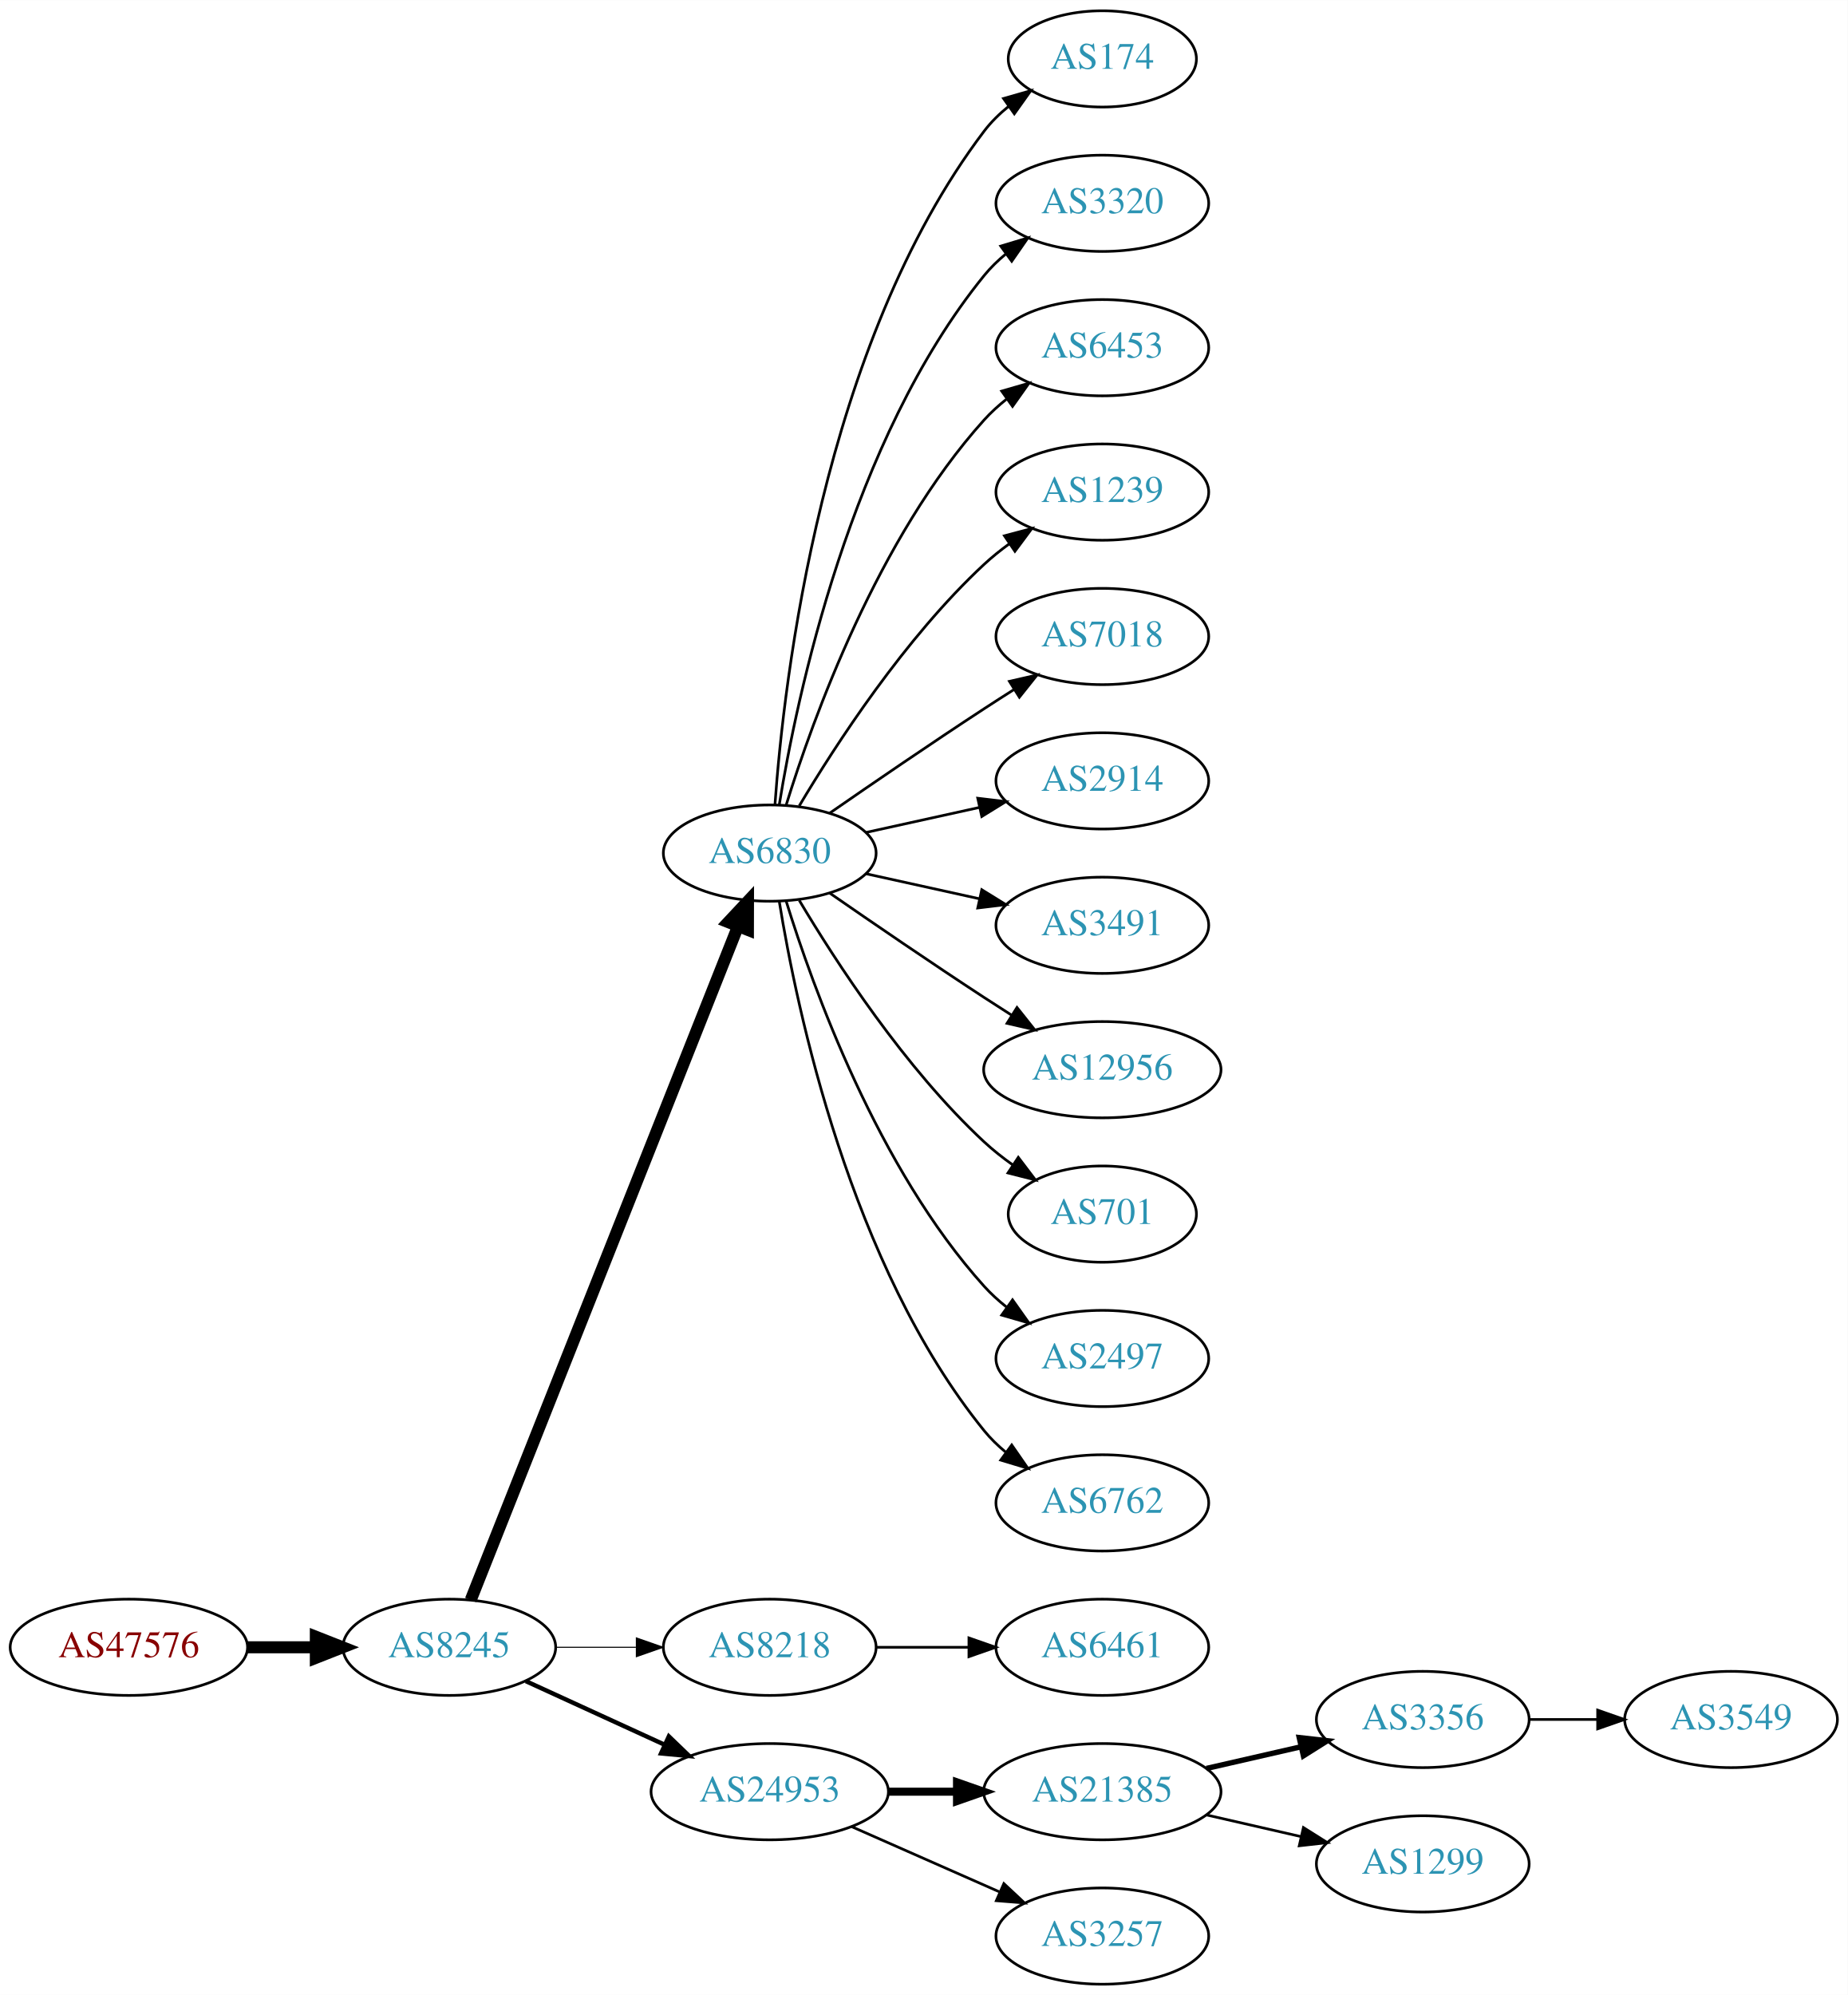
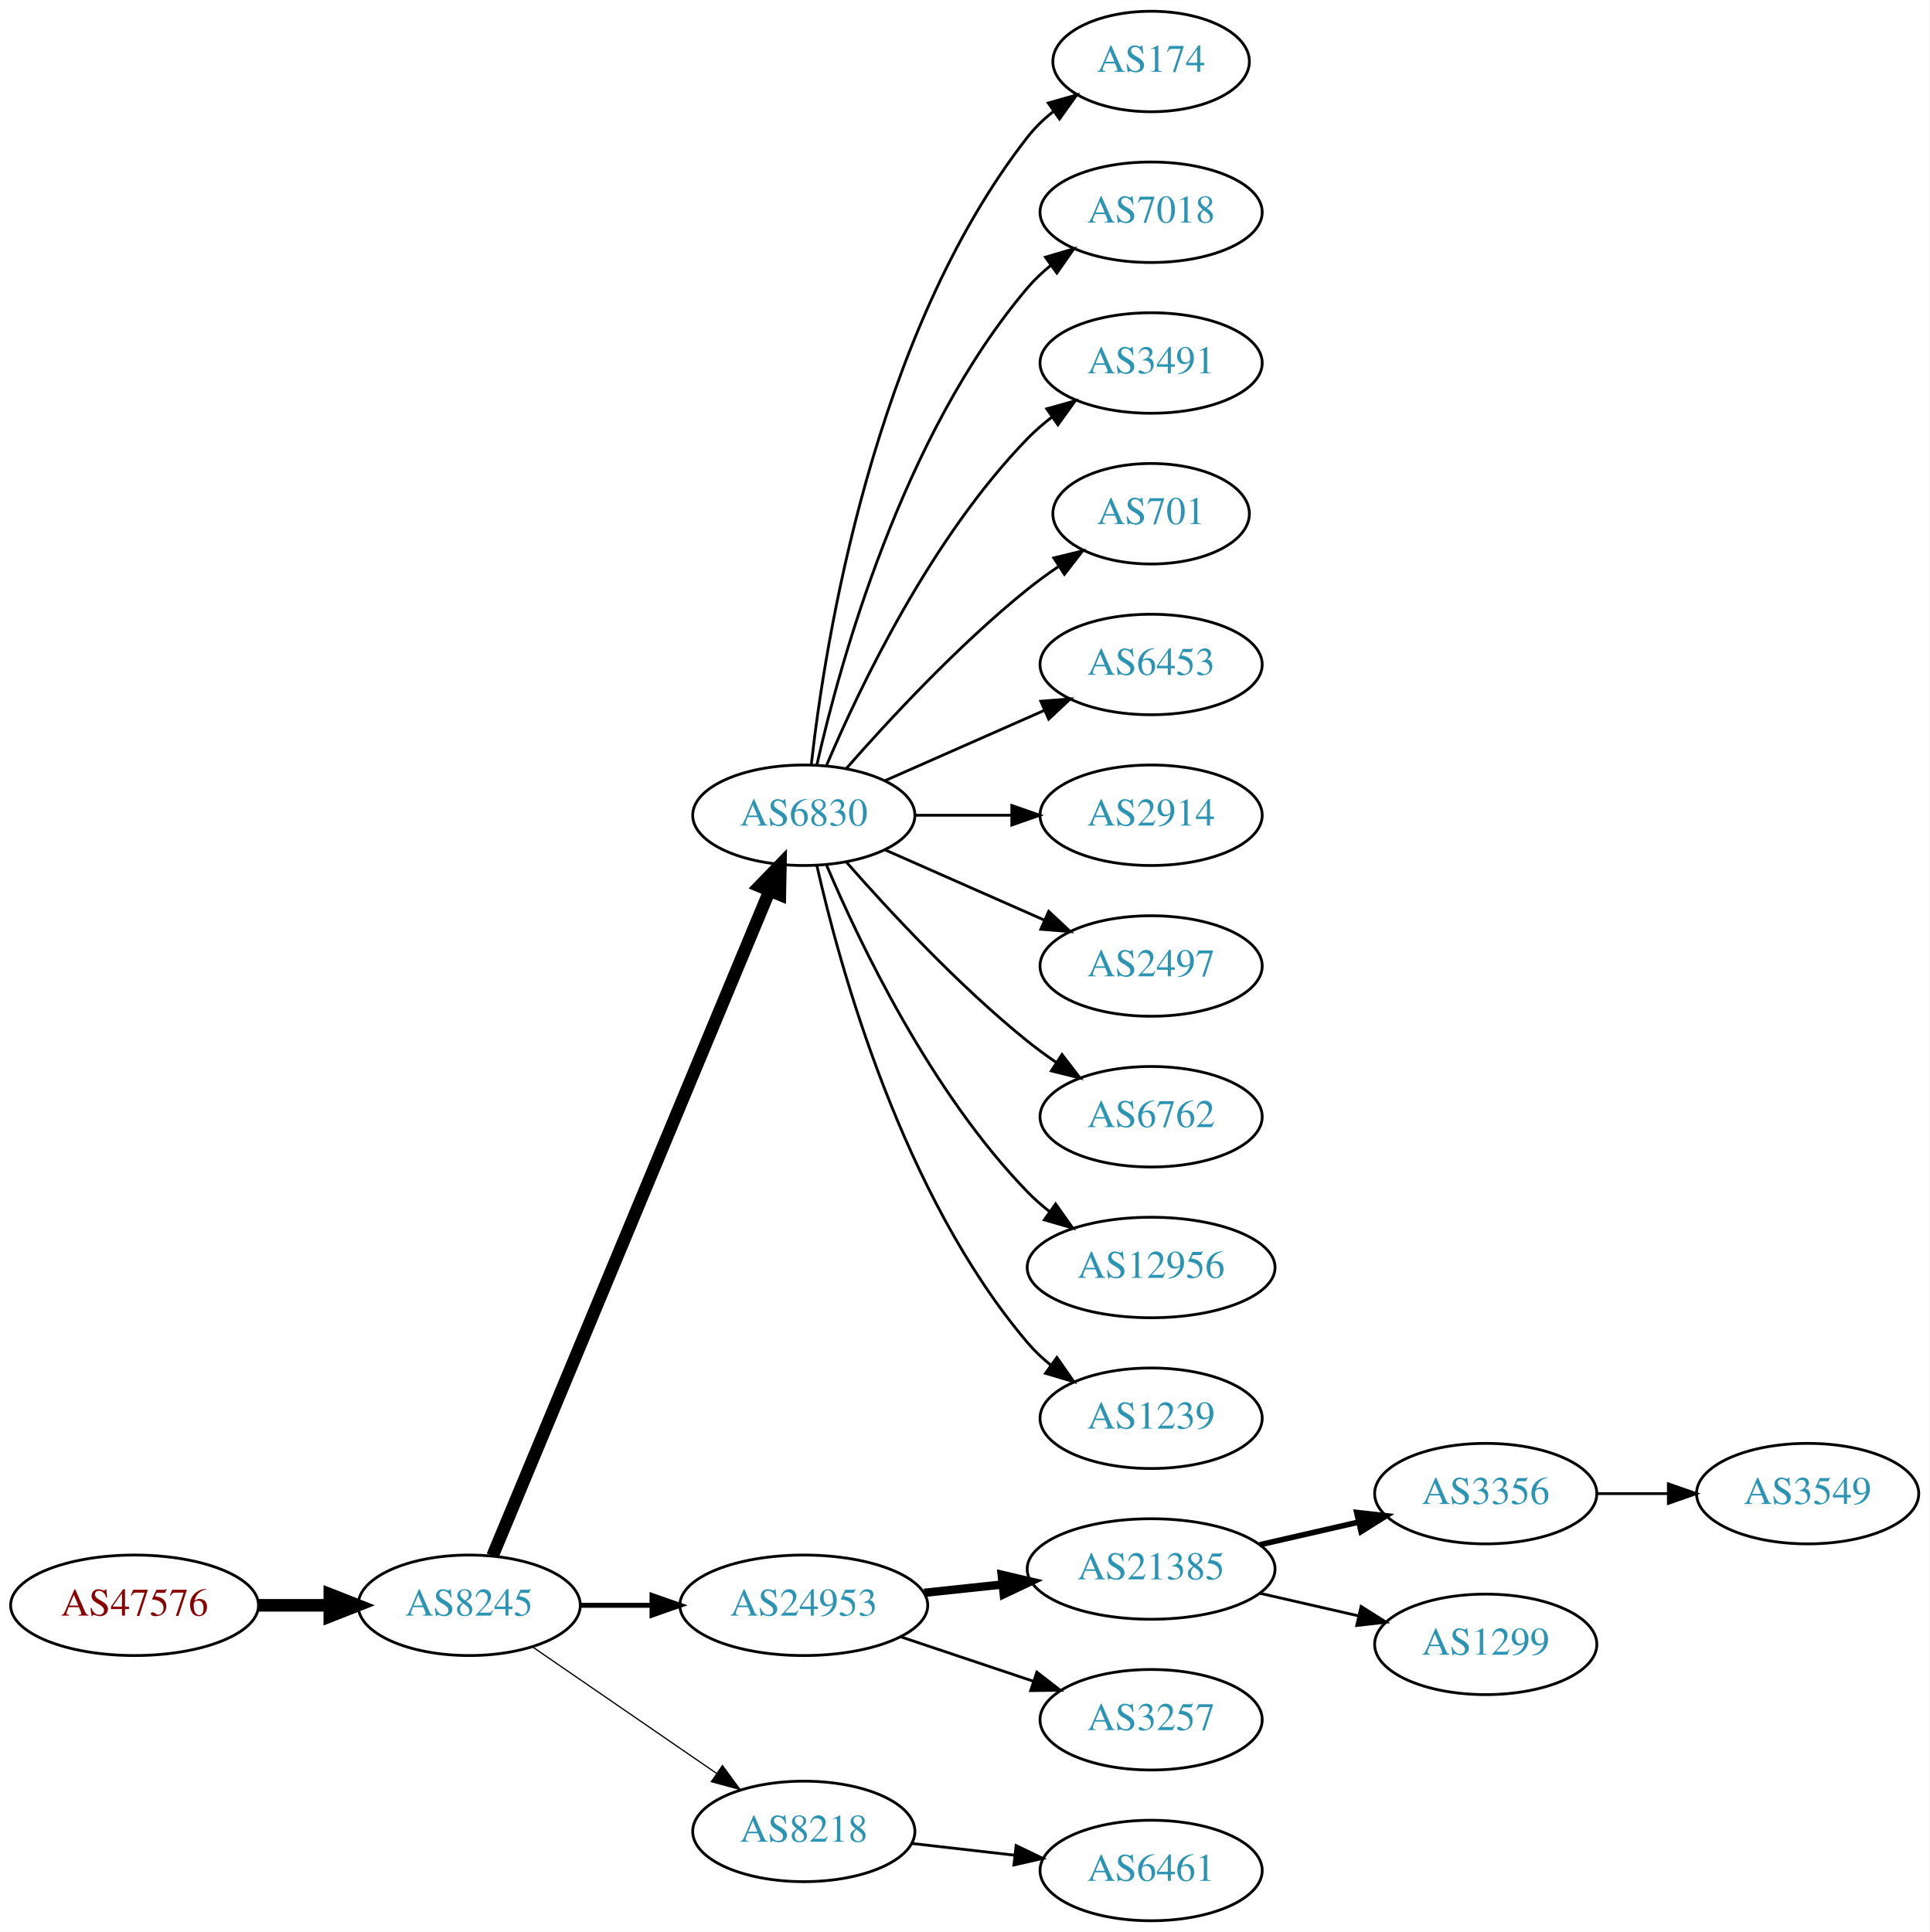
- <svg xmlns="http://www.w3.org/2000/svg" xmlns:xlink="http://www.w3.org/1999/xlink" width="691pt" height="746pt" viewBox="0.00 0.00 691.06 746.00">
-   <g id="graph0" class="graph" transform="scale(1 1) rotate(0) translate(4 742)">
-     <polygon fill="white" stroke="none" points="-4,4 -4,-742 687.055,-742 687.055,4 -4,4" />
+ <svg xmlns="http://www.w3.org/2000/svg" xmlns:xlink="http://www.w3.org/1999/xlink" width="691pt" height="692pt" viewBox="0.00 0.00 691.06 692.00">
+   <g id="graph0" class="graph" transform="scale(1 1) rotate(0) translate(4 688)">
+     <polygon fill="white" stroke="none" points="-4,4 -4,-688 687.055,-688 687.055,4 -4,4" />
    <g id="node1" class="node">
      <g id="a_node1">
        <a xlink:href="/asn/47576" xlink:title="AS47576 ~ NETZWARE-AS [AT]">
-           <ellipse fill="#ffffff" stroke="black" cx="44.196" cy="-126" rx="44.393" ry="18" />
-           <text text-anchor="middle" x="44.196" y="-122.3" font-family="Times,serif" font-size="14.00" fill="#880000">AS47576</text>
+           <ellipse fill="#ffffff" stroke="black" cx="44.196" cy="-113" rx="44.393" ry="18" />
+           <text text-anchor="middle" x="44.196" y="-109.3" font-family="Times,serif" font-size="14.00" fill="#880000">AS47576</text>
        </a>
      </g>
    </g>
    <g id="node2" class="node">
      <g id="a_node2">
        <a xlink:href="/asn/8245" xlink:title="AS8245 ~ Video-Broadcast GmbH [AT]">
-           <ellipse fill="#ffffff" stroke="black" cx="164.039" cy="-126" rx="39.794" ry="18" />
-           <text text-anchor="middle" x="164.039" y="-122.3" font-family="Times,serif" font-size="14.00" fill="#2c94b3">AS8245</text>
+           <ellipse fill="#ffffff" stroke="black" cx="164.039" cy="-113" rx="39.794" ry="18" />
+           <text text-anchor="middle" x="164.039" y="-109.3" font-family="Times,serif" font-size="14.00" fill="#2c94b3">AS8245</text>
        </a>
      </g>
    </g>
    <g id="edge1" class="edge">
-       <path fill="none" stroke="black" stroke-width="4.5" d="M88.407,-126C96.72,-126 105.482,-126 113.965,-126" />
-       <polygon fill="black" stroke="black" stroke-width="4.5" points="114.123,-129.938 124.123,-126 114.123,-122.063 114.123,-129.938" />
+       <path fill="none" stroke="black" stroke-width="4.5" d="M88.407,-113C96.72,-113 105.482,-113 113.965,-113" />
+       <polygon fill="black" stroke="black" stroke-width="4.5" points="114.123,-116.938 124.123,-113 114.123,-109.063 114.123,-116.938" />
    </g>
    <g id="node3" class="node">
      <g id="a_node3">
        <a xlink:href="/asn/6830" xlink:title="AS6830 ~ LGI-UPC [AT]">
-           <ellipse fill="#ffffff" stroke="black" cx="283.881" cy="-423" rx="39.794" ry="18" />
-           <text text-anchor="middle" x="283.881" y="-419.3" font-family="Times,serif" font-size="14.00" fill="#2c94b3">AS6830</text>
+           <ellipse fill="#ffffff" stroke="black" cx="283.881" cy="-396" rx="39.794" ry="18" />
+           <text text-anchor="middle" x="283.881" y="-392.3" font-family="Times,serif" font-size="14.00" fill="#2c94b3">AS6830</text>
        </a>
      </g>
    </g>
    <g id="edge2" class="edge">
-       <path fill="none" stroke="black" stroke-width="4.5" d="M172.057,-143.689C191.824,-193.507 248.066,-335.254 271.944,-395.436" />
-       <polygon fill="black" stroke="black" stroke-width="4.5" points="268.402,-397.185 275.75,-405.028 275.722,-394.281 268.402,-397.185" />
+       <path fill="none" stroke="black" stroke-width="4.5" d="M172.41,-130.703C192.374,-178.647 247.595,-311.259 271.55,-368.788" />
+       <polygon fill="black" stroke="black" stroke-width="4.5" points="268.033,-370.586 275.512,-378.304 275.303,-367.559 268.033,-370.586" />
    </g>
    <g id="node4" class="node">
      <g id="a_node4">
-         <a xlink:href="/asn/8218" xlink:title="AS8218 ~ legacy Neotelecoms [FR]">
-           <ellipse fill="#ffffff" stroke="black" cx="283.881" cy="-126" rx="39.794" ry="18" />
-           <text text-anchor="middle" x="283.881" y="-122.3" font-family="Times,serif" font-size="14.00" fill="#2c94b3">AS8218</text>
+         <a xlink:href="/asn/24953" xlink:title="AS24953 ~ AS MACRO: AS-24953 (customers) [AT]">
+           <ellipse fill="#ffffff" stroke="black" cx="283.881" cy="-113" rx="44.393" ry="18" />
+           <text text-anchor="middle" x="283.881" y="-109.3" font-family="Times,serif" font-size="14.00" fill="#2c94b3">AS24953</text>
        </a>
      </g>
    </g>
    <g id="edge3" class="edge">
-       <path fill="none" stroke="black" stroke-width="0.409" d="M203.951,-126C213.505,-126 223.854,-126 233.817,-126" />
-       <polygon fill="black" stroke="black" stroke-width="0.409" points="234.009,-129.5 244.009,-126 234.009,-122.5 234.009,-129.5" />
+       <path fill="none" stroke="black" stroke-width="1.8" d="M203.951,-113C212.054,-113 220.729,-113 229.255,-113" />
+       <polygon fill="black" stroke="black" stroke-width="1.8" points="229.533,-116.5 239.533,-113 229.533,-109.5 229.533,-116.5" />
    </g>
    <g id="node5" class="node">
      <g id="a_node5">
-         <a xlink:href="/asn/24953" xlink:title="AS24953 ~ AS MACRO: AS-24953 (customers) [AT]">
-           <ellipse fill="#ffffff" stroke="black" cx="283.881" cy="-72" rx="44.393" ry="18" />
-           <text text-anchor="middle" x="283.881" y="-68.3" font-family="Times,serif" font-size="14.00" fill="#2c94b3">AS24953</text>
+         <a xlink:href="/asn/8218" xlink:title="AS8218 ~ legacy Neotelecoms [FR]">
+           <ellipse fill="#ffffff" stroke="black" cx="283.881" cy="-32" rx="39.794" ry="18" />
+           <text text-anchor="middle" x="283.881" y="-28.3" font-family="Times,serif" font-size="14.00" fill="#2c94b3">AS8218</text>
        </a>
      </g>
    </g>
    <g id="edge4" class="edge">
-       <path fill="none" stroke="black" stroke-width="1.636" d="M192.667,-113.339C208.165,-106.238 227.732,-97.272 244.678,-89.506" />
-       <polygon fill="black" stroke="black" stroke-width="1.636" points="246.148,-92.683 253.781,-85.335 243.232,-86.319 246.148,-92.683" />
+       <path fill="none" stroke="black" stroke-width="0.45" d="M186.653,-98.143C205.141,-85.435 231.955,-67.004 252.585,-52.825" />
+       <polygon fill="black" stroke="black" stroke-width="0.45" points="254.747,-55.586 261.005,-47.037 250.781,-49.817 254.747,-55.586" />
    </g>
    <g id="node6" class="node">
      <g id="a_node6">
        <a xlink:href="/asn/174" xlink:title="AS174 ~ Cogent Communications [US]">
-           <ellipse fill="#ffffff" stroke="black" cx="408.273" cy="-720" rx="35.194" ry="18" />
-           <text text-anchor="middle" x="408.273" y="-716.3" font-family="Times,serif" font-size="14.00" fill="#2c94b3">AS174</text>
+           <ellipse fill="#ffffff" stroke="black" cx="408.273" cy="-666" rx="35.194" ry="18" />
+           <text text-anchor="middle" x="408.273" y="-662.3" font-family="Times,serif" font-size="14.00" fill="#2c94b3">AS174</text>
        </a>
      </g>
    </g>
    <g id="edge5" class="edge">
-       <path fill="none" stroke="black" d="M285.83,-441.036C289.116,-487.457 303.426,-613.007 364.077,-693 366.662,-696.409 369.812,-699.494 373.222,-702.255" />
-       <polygon fill="black" stroke="black" points="371.32,-705.196 381.506,-708.112 375.361,-699.481 371.32,-705.196" />
+       <path fill="none" stroke="black" d="M286.56,-414.129C291.391,-457.368 308.732,-568.216 364.077,-639 366.712,-642.37 369.894,-645.431 373.322,-648.179" />
+       <polygon fill="black" stroke="black" points="371.432,-651.128 381.624,-654.02 375.46,-645.403 371.432,-651.128" />
    </g>
    <g id="node7" class="node">
      <g id="a_node7">
-         <a xlink:href="/asn/3320" xlink:title="AS3320 ~ DTAG [DE]">
-           <ellipse fill="#ffffff" stroke="black" cx="408.273" cy="-666" rx="39.794" ry="18" />
-           <text text-anchor="middle" x="408.273" y="-662.3" font-family="Times,serif" font-size="14.00" fill="#2c94b3">AS3320</text>
+         <a xlink:href="/asn/7018" xlink:title="AS7018 ~ AT&amp;T Services, Inc. [US]">
+           <ellipse fill="#ffffff" stroke="black" cx="408.273" cy="-612" rx="39.794" ry="18" />
+           <text text-anchor="middle" x="408.273" y="-608.3" font-family="Times,serif" font-size="14.00" fill="#2c94b3">AS7018</text>
        </a>
      </g>
    </g>
    <g id="edge6" class="edge">
-       <path fill="none" stroke="black" d="M287.462,-441.178C293.917,-480.997 313.988,-577.286 364.077,-639 366.446,-641.918 369.219,-644.612 372.196,-647.075" />
-       <polygon fill="black" stroke="black" points="370.271,-650.003 380.418,-653.052 374.387,-644.341 370.271,-650.003" />
+       <path fill="none" stroke="black" d="M288.575,-414.075C296.715,-450.148 319.148,-532.14 364.077,-585 366.511,-587.864 369.328,-590.521 372.333,-592.961" />
+       <polygon fill="black" stroke="black" points="370.432,-595.905 380.593,-598.906 374.521,-590.224 370.432,-595.905" />
    </g>
    <g id="node8" class="node">
      <g id="a_node8">
-         <a xlink:href="/asn/6453" xlink:title="AS6453 ~ TATA COMMUNICATIONS (AMERICA) INC [US]">
-           <ellipse fill="#ffffff" stroke="black" cx="408.273" cy="-612" rx="39.794" ry="18" />
-           <text text-anchor="middle" x="408.273" y="-608.3" font-family="Times,serif" font-size="14.00" fill="#2c94b3">AS6453</text>
+         <a xlink:href="/asn/3491" xlink:title="AS3491 ~ PCCW Global, Inc. [US]">
+           <ellipse fill="#ffffff" stroke="black" cx="408.273" cy="-558" rx="39.794" ry="18" />
+           <text text-anchor="middle" x="408.273" y="-554.3" font-family="Times,serif" font-size="14.00" fill="#2c94b3">AS3491</text>
        </a>
      </g>
    </g>
    <g id="edge7" class="edge">
-       <path fill="none" stroke="black" d="M290.019,-440.94C299.922,-472.979 324.259,-540.812 364.077,-585 366.593,-587.792 369.465,-590.401 372.504,-592.812" />
-       <polygon fill="black" stroke="black" points="370.633,-595.776 380.812,-598.715 374.687,-590.07 370.633,-595.776" />
+       <path fill="none" stroke="black" d="M292.072,-413.975C303.839,-441.682 329.413,-495.348 364.077,-531 366.697,-533.695 369.638,-536.239 372.721,-538.608" />
+       <polygon fill="black" stroke="black" points="370.887,-541.597 381.089,-544.455 374.896,-535.859 370.887,-541.597" />
    </g>
    <g id="node9" class="node">
      <g id="a_node9">
-         <a xlink:href="/asn/1239" xlink:title="AS1239 ~ Sprint [US]">
-           <ellipse fill="#ffffff" stroke="black" cx="408.273" cy="-558" rx="39.794" ry="18" />
-           <text text-anchor="middle" x="408.273" y="-554.3" font-family="Times,serif" font-size="14.00" fill="#2c94b3">AS1239</text>
+         <a xlink:href="/asn/701" xlink:title="AS701 ~ UUNET [US]">
+           <ellipse fill="#ffffff" stroke="black" cx="408.273" cy="-504" rx="35.194" ry="18" />
+           <text text-anchor="middle" x="408.273" y="-500.3" font-family="Times,serif" font-size="14.00" fill="#2c94b3">AS701</text>
        </a>
      </g>
    </g>
    <g id="edge8" class="edge">
-       <path fill="none" stroke="black" d="M294.927,-440.671C308.498,-463.472 334.43,-503.472 364.077,-531 366.984,-533.699 370.197,-536.28 373.521,-538.703" />
-       <polygon fill="black" stroke="black" points="371.656,-541.667 381.899,-544.375 375.58,-535.87 371.656,-541.667" />
+       <path fill="none" stroke="black" d="M299.033,-412.663C314.135,-429.894 339.256,-457.024 364.077,-477 367.582,-479.821 371.4,-482.587 375.268,-485.208" />
+       <polygon fill="black" stroke="black" points="373.419,-488.18 383.714,-490.682 377.226,-482.306 373.419,-488.18" />
    </g>
    <g id="node10" class="node">
      <g id="a_node10">
-         <a xlink:href="/asn/7018" xlink:title="AS7018 ~ AT&amp;T Services, Inc. [US]">
-           <ellipse fill="#ffffff" stroke="black" cx="408.273" cy="-504" rx="39.794" ry="18" />
-           <text text-anchor="middle" x="408.273" y="-500.3" font-family="Times,serif" font-size="14.00" fill="#2c94b3">AS7018</text>
+         <a xlink:href="/asn/6453" xlink:title="AS6453 ~ TATA COMMUNICATIONS (AMERICA) INC [US]">
+           <ellipse fill="#ffffff" stroke="black" cx="408.273" cy="-450" rx="39.794" ry="18" />
+           <text text-anchor="middle" x="408.273" y="-446.3" font-family="Times,serif" font-size="14.00" fill="#2c94b3">AS6453</text>
        </a>
      </g>
    </g>
    <g id="edge9" class="edge">
-       <path fill="none" stroke="black" d="M306.238,-437.901C322.089,-448.877 344.292,-464.079 364.077,-477 367.659,-479.339 371.43,-481.759 375.19,-484.144" />
-       <polygon fill="black" stroke="black" points="373.523,-487.231 383.851,-489.596 377.252,-481.307 373.523,-487.231" />
+       <path fill="none" stroke="black" d="M312.96,-408.389C329.908,-415.866 351.706,-425.483 370.075,-433.588" />
+       <polygon fill="black" stroke="black" points="368.763,-436.834 379.325,-437.669 371.589,-430.43 368.763,-436.834" />
    </g>
    <g id="node11" class="node">
      <g id="a_node11">
        <a xlink:href="/asn/2914" xlink:title="AS2914 ~ NTT America, Inc. [US]">
-           <ellipse fill="#ffffff" stroke="black" cx="408.273" cy="-450" rx="39.794" ry="18" />
-           <text text-anchor="middle" x="408.273" y="-446.3" font-family="Times,serif" font-size="14.00" fill="#2c94b3">AS2914</text>
+           <ellipse fill="#ffffff" stroke="black" cx="408.273" cy="-396" rx="39.794" ry="18" />
+           <text text-anchor="middle" x="408.273" y="-392.3" font-family="Times,serif" font-size="14.00" fill="#2c94b3">AS2914</text>
        </a>
      </g>
    </g>
    <g id="edge10" class="edge">
-       <path fill="none" stroke="black" d="M319.954,-430.737C333.141,-433.646 348.321,-436.995 362.287,-440.076" />
-       <polygon fill="black" stroke="black" points="361.676,-443.525 372.196,-442.262 363.184,-436.69 361.676,-443.525" />
+       <path fill="none" stroke="black" d="M323.607,-396C334.545,-396 346.596,-396 358.062,-396" />
+       <polygon fill="black" stroke="black" points="358.38,-399.5 368.38,-396 358.38,-392.5 358.38,-399.5" />
    </g>
    <g id="node12" class="node">
      <g id="a_node12">
-         <a xlink:href="/asn/3491" xlink:title="AS3491 ~ PCCW Global, Inc. [US]">
-           <ellipse fill="#ffffff" stroke="black" cx="408.273" cy="-396" rx="39.794" ry="18" />
-           <text text-anchor="middle" x="408.273" y="-392.3" font-family="Times,serif" font-size="14.00" fill="#2c94b3">AS3491</text>
+         <a xlink:href="/asn/2497" xlink:title="AS2497 ~ Internet Initiative Japan Inc. [JP]">
+           <ellipse fill="#ffffff" stroke="black" cx="408.273" cy="-342" rx="39.794" ry="18" />
+           <text text-anchor="middle" x="408.273" y="-338.3" font-family="Times,serif" font-size="14.00" fill="#2c94b3">AS2497</text>
        </a>
      </g>
    </g>
    <g id="edge11" class="edge">
-       <path fill="none" stroke="black" d="M319.954,-415.263C333.141,-412.354 348.321,-409.005 362.287,-405.924" />
-       <polygon fill="black" stroke="black" points="363.184,-409.31 372.196,-403.738 361.676,-402.475 363.184,-409.31" />
+       <path fill="none" stroke="black" d="M312.96,-383.611C329.908,-376.134 351.706,-366.517 370.075,-358.412" />
+       <polygon fill="black" stroke="black" points="371.589,-361.57 379.325,-354.331 368.763,-355.166 371.589,-361.57" />
    </g>
    <g id="node13" class="node">
      <g id="a_node13">
-         <a xlink:href="/asn/12956" xlink:title="AS12956 ~ TELXIUS [ES]">
-           <ellipse fill="#ffffff" stroke="black" cx="408.273" cy="-342" rx="44.393" ry="18" />
-           <text text-anchor="middle" x="408.273" y="-338.3" font-family="Times,serif" font-size="14.00" fill="#2c94b3">AS12956</text>
+         <a xlink:href="/asn/6762" xlink:title="AS6762 ~ TELECOM ITALIA SPARKLE S.p.A. [IT]">
+           <ellipse fill="#ffffff" stroke="black" cx="408.273" cy="-288" rx="39.794" ry="18" />
+           <text text-anchor="middle" x="408.273" y="-284.3" font-family="Times,serif" font-size="14.00" fill="#2c94b3">AS6762</text>
        </a>
      </g>
    </g>
    <g id="edge12" class="edge">
-       <path fill="none" stroke="black" d="M306.238,-408.099C322.089,-397.123 344.292,-381.921 364.077,-369 367.398,-366.831 370.88,-364.594 374.367,-362.379" />
-       <polygon fill="black" stroke="black" points="376.356,-365.262 382.949,-356.968 372.623,-359.34 376.356,-365.262" />
+       <path fill="none" stroke="black" d="M299.033,-379.337C314.135,-362.106 339.256,-334.976 364.077,-315 367.333,-312.38 370.858,-309.808 374.442,-307.354" />
+       <polygon fill="black" stroke="black" points="376.361,-310.281 382.815,-301.879 372.53,-304.423 376.361,-310.281" />
    </g>
    <g id="node14" class="node">
      <g id="a_node14">
-         <a xlink:href="/asn/701" xlink:title="AS701 ~ UUNET [US]">
-           <ellipse fill="#ffffff" stroke="black" cx="408.273" cy="-288" rx="35.194" ry="18" />
-           <text text-anchor="middle" x="408.273" y="-284.3" font-family="Times,serif" font-size="14.00" fill="#2c94b3">AS701</text>
+         <a xlink:href="/asn/12956" xlink:title="AS12956 ~ TELXIUS [ES]">
+           <ellipse fill="#ffffff" stroke="black" cx="408.273" cy="-234" rx="44.393" ry="18" />
+           <text text-anchor="middle" x="408.273" y="-230.3" font-family="Times,serif" font-size="14.00" fill="#2c94b3">AS12956</text>
        </a>
      </g>
    </g>
    <g id="edge13" class="edge">
-       <path fill="none" stroke="black" d="M294.927,-405.329C308.498,-382.528 334.43,-342.528 364.077,-315 367.374,-311.939 371.067,-309.028 374.868,-306.328" />
-       <polygon fill="black" stroke="black" points="376.842,-309.219 383.249,-300.78 372.979,-303.381 376.842,-309.219" />
+       <path fill="none" stroke="black" d="M292.072,-378.025C303.839,-350.318 329.413,-296.652 364.077,-261 366.493,-258.515 369.182,-256.158 372.003,-253.949" />
+       <polygon fill="black" stroke="black" points="374.067,-256.775 380.187,-248.127 370.01,-251.071 374.067,-256.775" />
    </g>
    <g id="node15" class="node">
      <g id="a_node15">
-         <a xlink:href="/asn/2497" xlink:title="AS2497 ~ Internet Initiative Japan Inc. [JP]">
-           <ellipse fill="#ffffff" stroke="black" cx="408.273" cy="-234" rx="39.794" ry="18" />
-           <text text-anchor="middle" x="408.273" y="-230.3" font-family="Times,serif" font-size="14.00" fill="#2c94b3">AS2497</text>
+         <a xlink:href="/asn/1239" xlink:title="AS1239 ~ Sprint [US]">
+           <ellipse fill="#ffffff" stroke="black" cx="408.273" cy="-180" rx="39.794" ry="18" />
+           <text text-anchor="middle" x="408.273" y="-176.3" font-family="Times,serif" font-size="14.00" fill="#2c94b3">AS1239</text>
        </a>
      </g>
    </g>
    <g id="edge14" class="edge">
-       <path fill="none" stroke="black" d="M290.019,-405.06C299.922,-373.021 324.259,-305.188 364.077,-261 366.593,-258.208 369.465,-255.599 372.504,-253.188" />
-       <polygon fill="black" stroke="black" points="374.687,-255.93 380.812,-247.285 370.633,-250.224 374.687,-255.93" />
+       <path fill="none" stroke="black" d="M288.575,-377.925C296.715,-341.852 319.148,-259.86 364.077,-207 366.511,-204.136 369.328,-201.479 372.333,-199.039" />
+       <polygon fill="black" stroke="black" points="374.521,-201.776 380.593,-193.094 370.432,-196.095 374.521,-201.776" />
    </g>
    <g id="node16" class="node">
      <g id="a_node16">
-         <a xlink:href="/asn/6762" xlink:title="AS6762 ~ TELECOM ITALIA SPARKLE S.p.A. [IT]">
-           <ellipse fill="#ffffff" stroke="black" cx="408.273" cy="-180" rx="39.794" ry="18" />
-           <text text-anchor="middle" x="408.273" y="-176.3" font-family="Times,serif" font-size="14.00" fill="#2c94b3">AS6762</text>
+         <a xlink:href="/asn/21385" xlink:title="AS21385 ~ Trusted Network GmbH [DE]">
+           <ellipse fill="#ffffff" stroke="black" cx="408.273" cy="-126" rx="44.393" ry="18" />
+           <text text-anchor="middle" x="408.273" y="-122.3" font-family="Times,serif" font-size="14.00" fill="#2c94b3">AS21385</text>
        </a>
      </g>
    </g>
    <g id="edge15" class="edge">
-       <path fill="none" stroke="black" d="M287.462,-404.822C293.917,-365.003 313.988,-268.714 364.077,-207 366.446,-204.082 369.219,-201.388 372.196,-198.925" />
-       <polygon fill="black" stroke="black" points="374.387,-201.659 380.418,-192.948 370.271,-195.997 374.387,-201.659" />
+       <path fill="none" stroke="black" stroke-width="3" d="M327.002,-117.474C336.041,-118.434 345.696,-119.46 355.065,-120.455" />
+       <polygon fill="black" stroke="black" stroke-width="3" points="354.762,-123.942 365.075,-121.518 355.501,-116.981 354.762,-123.942" />
    </g>
    <g id="node17" class="node">
      <g id="a_node17">
+         <a xlink:href="/asn/3257" xlink:title="AS3257 ~ GTT [DE]">
+           <ellipse fill="#ffffff" stroke="black" cx="408.273" cy="-72" rx="39.794" ry="18" />
+           <text text-anchor="middle" x="408.273" y="-68.3" font-family="Times,serif" font-size="14.00" fill="#2c94b3">AS3257</text>
+         </a>
+       </g>
+     </g>
+     <g id="edge16" class="edge">
+       <path fill="none" stroke="black" d="M318.649,-101.688C333.276,-96.788 350.539,-91.005 365.924,-85.852" />
+       <polygon fill="black" stroke="black" points="367.347,-89.066 375.717,-82.571 365.123,-82.429 367.347,-89.066" />
+     </g>
+     <g id="node20" class="node">
+       <g id="a_node20">
        <a xlink:href="/asn/6461" xlink:title="AS6461 ~ Zayo Bandwidth [US]">
-           <ellipse fill="#ffffff" stroke="black" cx="408.273" cy="-126" rx="39.794" ry="18" />
-           <text text-anchor="middle" x="408.273" y="-122.3" font-family="Times,serif" font-size="14.00" fill="#2c94b3">AS6461</text>
-         </a>
-       </g>
-     </g>
-     <g id="edge16" class="edge">
-       <path fill="none" stroke="black" d="M323.607,-126C334.545,-126 346.596,-126 358.062,-126" />
-       <polygon fill="black" stroke="black" points="358.38,-129.5 368.38,-126 358.38,-122.5 358.38,-129.5" />
+           <ellipse fill="#ffffff" stroke="black" cx="408.273" cy="-18" rx="39.794" ry="18" />
+           <text text-anchor="middle" x="408.273" y="-14.3" font-family="Times,serif" font-size="14.00" fill="#2c94b3">AS6461</text>
+         </a>
+       </g>
+     </g>
+     <g id="edge19" class="edge">
+       <path fill="none" stroke="black" d="M322.602,-27.685C334.235,-26.355 347.202,-24.871 359.423,-23.474" />
+       <polygon fill="black" stroke="black" points="359.929,-26.938 369.467,-22.325 359.134,-19.984 359.929,-26.938" />
    </g>
    <g id="node18" class="node">
      <g id="a_node18">
-         <a xlink:href="/asn/21385" xlink:title="AS21385 ~ Trusted Network GmbH [DE]">
-           <ellipse fill="#ffffff" stroke="black" cx="408.273" cy="-72" rx="44.393" ry="18" />
-           <text text-anchor="middle" x="408.273" y="-68.3" font-family="Times,serif" font-size="14.00" fill="#2c94b3">AS21385</text>
+         <a xlink:href="/asn/3356" xlink:title="AS3356 ~ Level 3 Parent, LLC [US]">
+           <ellipse fill="#ffffff" stroke="black" cx="528.116" cy="-153" rx="39.794" ry="18" />
+           <text text-anchor="middle" x="528.116" y="-149.3" font-family="Times,serif" font-size="14.00" fill="#2c94b3">AS3356</text>
        </a>
      </g>
    </g>
    <g id="edge17" class="edge">
-       <path fill="none" stroke="black" stroke-width="3" d="M328.377,-72C336.583,-72 345.254,-72 353.727,-72" />
-       <polygon fill="black" stroke="black" stroke-width="3" points="353.918,-75.5 363.918,-72 353.918,-68.5 353.918,-75.5" />
+       <path fill="none" stroke="black" stroke-width="2" d="M447.208,-134.692C458.449,-137.267 470.861,-140.111 482.485,-142.774" />
+       <polygon fill="black" stroke="black" stroke-width="2" points="481.917,-146.235 492.446,-145.057 483.481,-139.412 481.917,-146.235" />
    </g>
    <g id="node19" class="node">
      <g id="a_node19">
-         <a xlink:href="/asn/3257" xlink:title="AS3257 ~ GTT [DE]">
-           <ellipse fill="#ffffff" stroke="black" cx="408.273" cy="-18" rx="39.794" ry="18" />
-           <text text-anchor="middle" x="408.273" y="-14.3" font-family="Times,serif" font-size="14.00" fill="#2c94b3">AS3257</text>
+         <a xlink:href="/asn/1299" xlink:title="AS1299 ~ Telia Carrier [EU]">
+           <ellipse fill="#ffffff" stroke="black" cx="528.116" cy="-99" rx="39.794" ry="18" />
+           <text text-anchor="middle" x="528.116" y="-95.3" font-family="Times,serif" font-size="14.00" fill="#2c94b3">AS1299</text>
        </a>
      </g>
    </g>
    <g id="edge18" class="edge">
-       <path fill="none" stroke="black" d="M314.509,-58.928C331.103,-51.606 351.963,-42.403 369.696,-34.579" />
-       <polygon fill="black" stroke="black" points="371.443,-37.634 379.18,-30.395 368.618,-31.23 371.443,-37.634" />
-     </g>
-     <g id="node20" class="node">
-       <g id="a_node20">
-         <a xlink:href="/asn/3356" xlink:title="AS3356 ~ Level 3 Parent, LLC [US]">
-           <ellipse fill="#ffffff" stroke="black" cx="528.116" cy="-99" rx="39.794" ry="18" />
-           <text text-anchor="middle" x="528.116" y="-95.3" font-family="Times,serif" font-size="14.00" fill="#2c94b3">AS3356</text>
-         </a>
-       </g>
-     </g>
-     <g id="edge19" class="edge">
-       <path fill="none" stroke="black" stroke-width="2" d="M447.208,-80.692C458.449,-83.267 470.861,-86.111 482.485,-88.774" />
-       <polygon fill="black" stroke="black" stroke-width="2" points="481.917,-92.235 492.446,-91.056 483.481,-85.412 481.917,-92.235" />
+       <path fill="none" stroke="black" d="M447.208,-117.308C458.449,-114.733 470.861,-111.889 482.485,-109.226" />
+       <polygon fill="black" stroke="black" points="483.481,-112.588 492.446,-106.943 481.917,-105.765 483.481,-112.588" />
    </g>
    <g id="node21" class="node">
      <g id="a_node21">
-         <a xlink:href="/asn/1299" xlink:title="AS1299 ~ Telia Carrier [EU]">
-           <ellipse fill="#ffffff" stroke="black" cx="528.116" cy="-45" rx="39.794" ry="18" />
-           <text text-anchor="middle" x="528.116" y="-41.3" font-family="Times,serif" font-size="14.00" fill="#2c94b3">AS1299</text>
+         <a xlink:href="/asn/3549" xlink:title="AS3549 ~ Level 3 Parent, LLC [US]">
+           <ellipse fill="#ffffff" stroke="black" cx="643.409" cy="-153" rx="39.794" ry="18" />
+           <text text-anchor="middle" x="643.409" y="-149.3" font-family="Times,serif" font-size="14.00" fill="#2c94b3">AS3549</text>
        </a>
      </g>
    </g>
    <g id="edge20" class="edge">
-       <path fill="none" stroke="black" d="M447.208,-63.308C458.449,-60.733 470.861,-57.889 482.485,-55.226" />
-       <polygon fill="black" stroke="black" points="483.481,-58.589 492.446,-52.944 481.917,-51.765 483.481,-58.589" />
-     </g>
-     <g id="node22" class="node">
-       <g id="a_node22">
-         <a xlink:href="/asn/3549" xlink:title="AS3549 ~ Level 3 Parent, LLC [US]">
-           <ellipse fill="#ffffff" stroke="black" cx="643.409" cy="-99" rx="39.794" ry="18" />
-           <text text-anchor="middle" x="643.409" y="-95.3" font-family="Times,serif" font-size="14.00" fill="#2c94b3">AS3549</text>
-         </a>
-       </g>
-     </g>
-     <g id="edge21" class="edge">
-       <path fill="none" stroke="black" d="M567.788,-99C575.991,-99 584.755,-99 593.287,-99" />
-       <polygon fill="black" stroke="black" points="593.526,-102.5 603.526,-99 593.526,-95.5 593.526,-102.5" />
+       <path fill="none" stroke="black" d="M567.788,-153C575.991,-153 584.755,-153 593.287,-153" />
+       <polygon fill="black" stroke="black" points="593.526,-156.5 603.526,-153 593.526,-149.5 593.526,-156.5" />
    </g>
  </g>
</svg>
